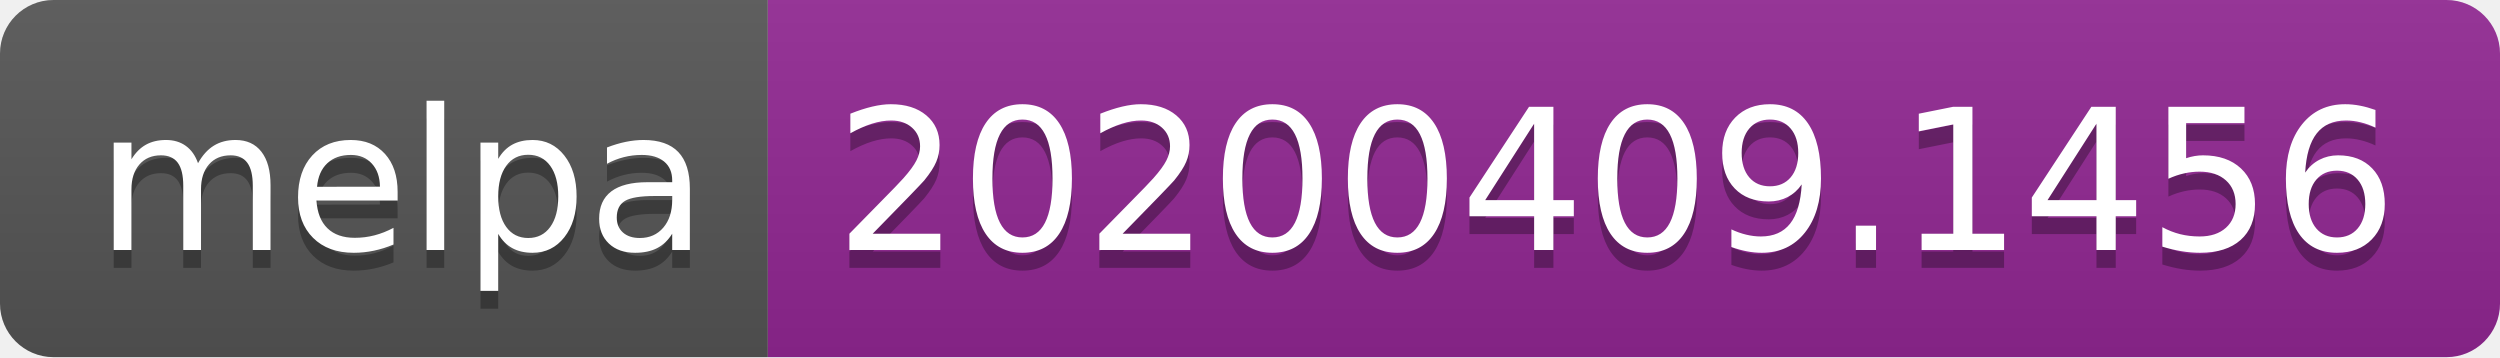
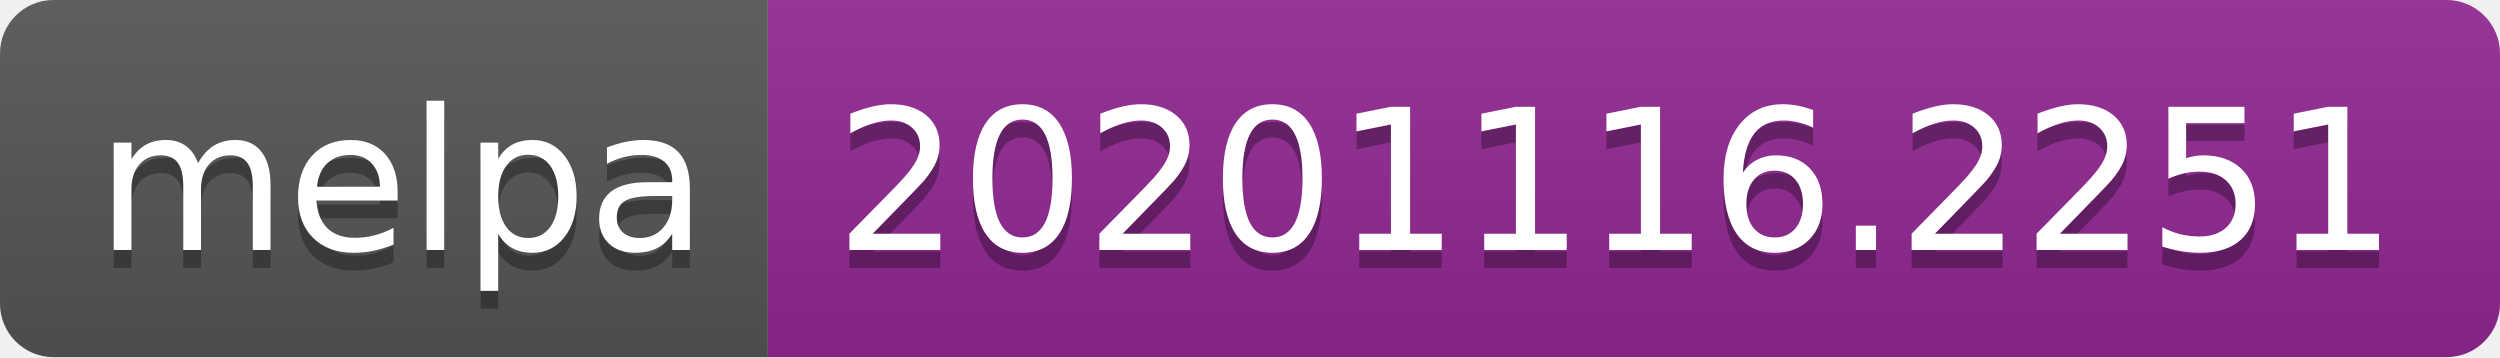
- <svg xmlns="http://www.w3.org/2000/svg" width="140" height="20" role="img" aria-label="melpa: 20200409.1456">
+ <svg xmlns="http://www.w3.org/2000/svg" width="140" height="20" role="img" aria-label="melpa: 20201116.2251">
  <linearGradient id="s" x2="0" y2="100%">
    <stop offset="0" stop-color="#bbb" stop-opacity=".1" />
    <stop offset="1" stop-opacity=".1" />
  </linearGradient>
  <clipPath id="r">
    <rect width="140" height="20" rx="3" fill="#fff" />
  </clipPath>
  <g clip-path="url(#r)">
    <rect width="43" height="20" fill="#555" />
    <rect x="43" width="97" height="20" fill="#922793" />
    <rect width="140" height="20" fill="url(#s)" />
  </g>
  <g fill="#fff" text-anchor="middle" font-family="Verdana,Geneva,DejaVu Sans,sans-serif" text-rendering="geometricPrecision" font-size="110">
    <text aria-hidden="true" x="225" y="150" fill="#010101" fill-opacity=".3" transform="scale(.1)" textLength="330">melpa</text>
    <text x="225" y="140" transform="scale(.1)" fill="#fff" textLength="330">melpa</text>
-     <text aria-hidden="true" x="905" y="150" fill="#010101" fill-opacity=".3" transform="scale(.1)" textLength="870">20200409.1456</text>
-     <text x="905" y="140" transform="scale(.1)" fill="#fff" textLength="870">20200409.1456</text>
+     <text aria-hidden="true" x="905" y="150" fill="#010101" fill-opacity=".3" transform="scale(.1)" textLength="870">20201116.2251</text>
+     <text x="905" y="140" transform="scale(.1)" fill="#fff" textLength="870">20201116.2251</text>
  </g>
</svg>
